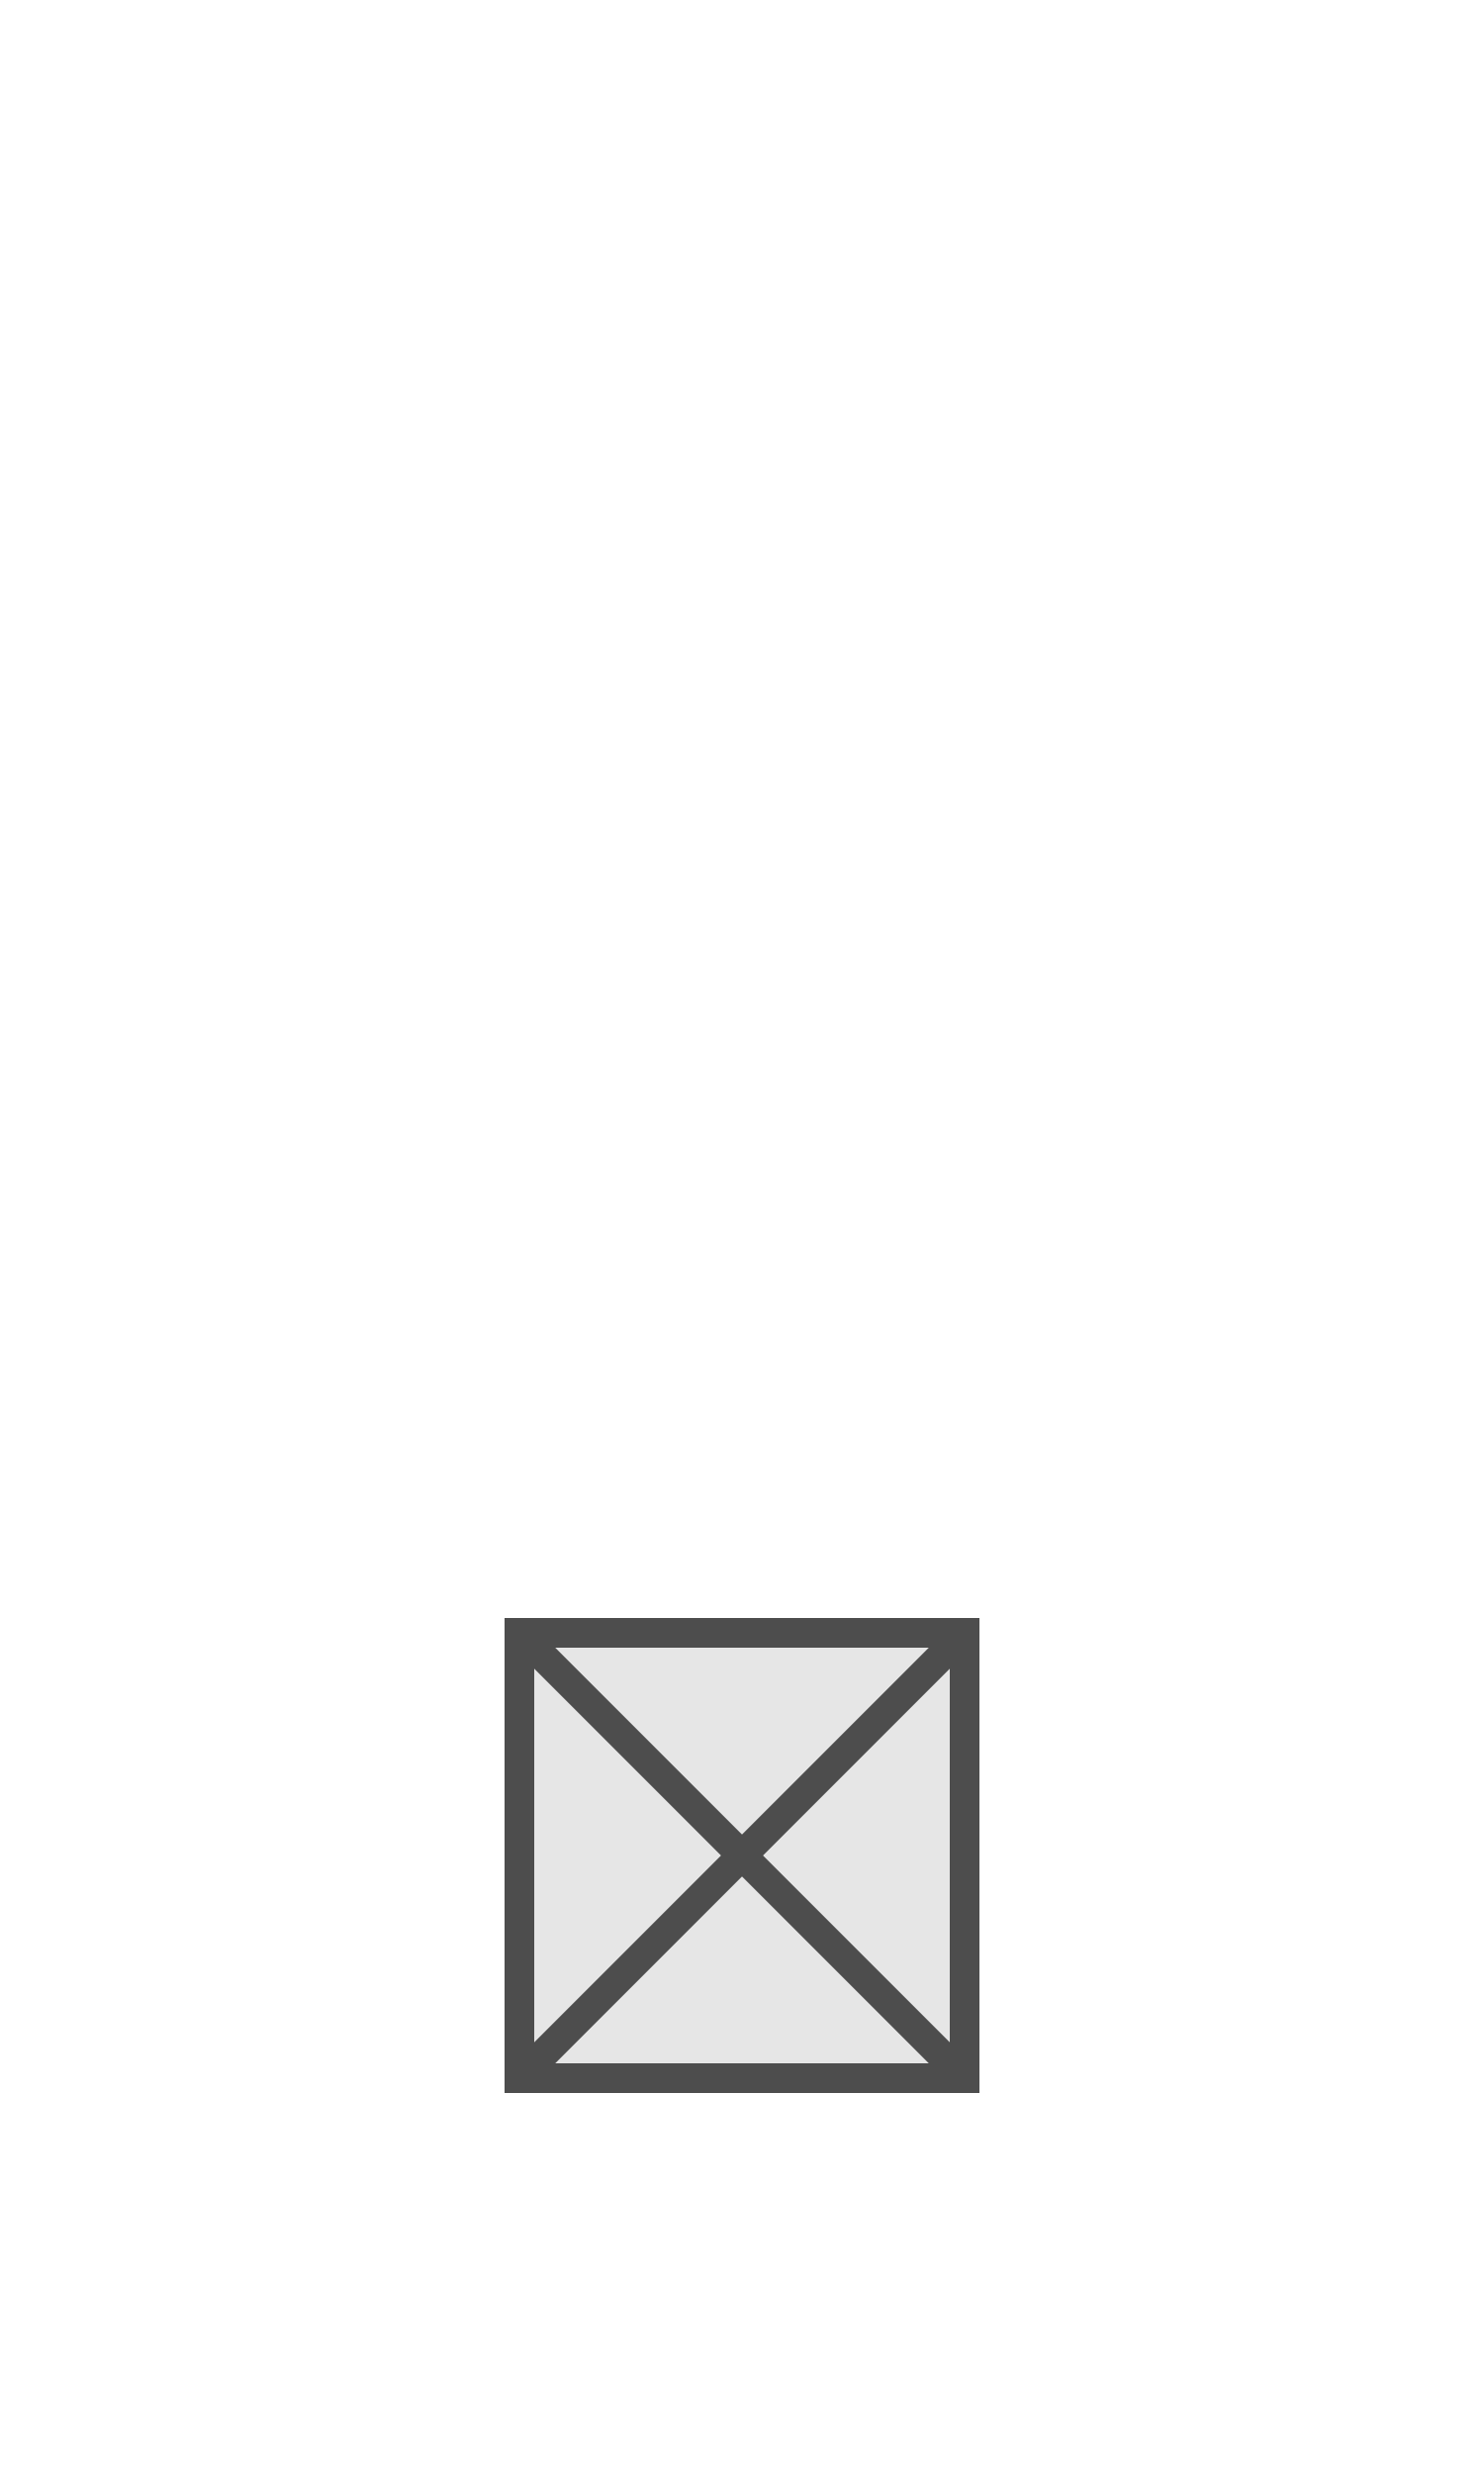
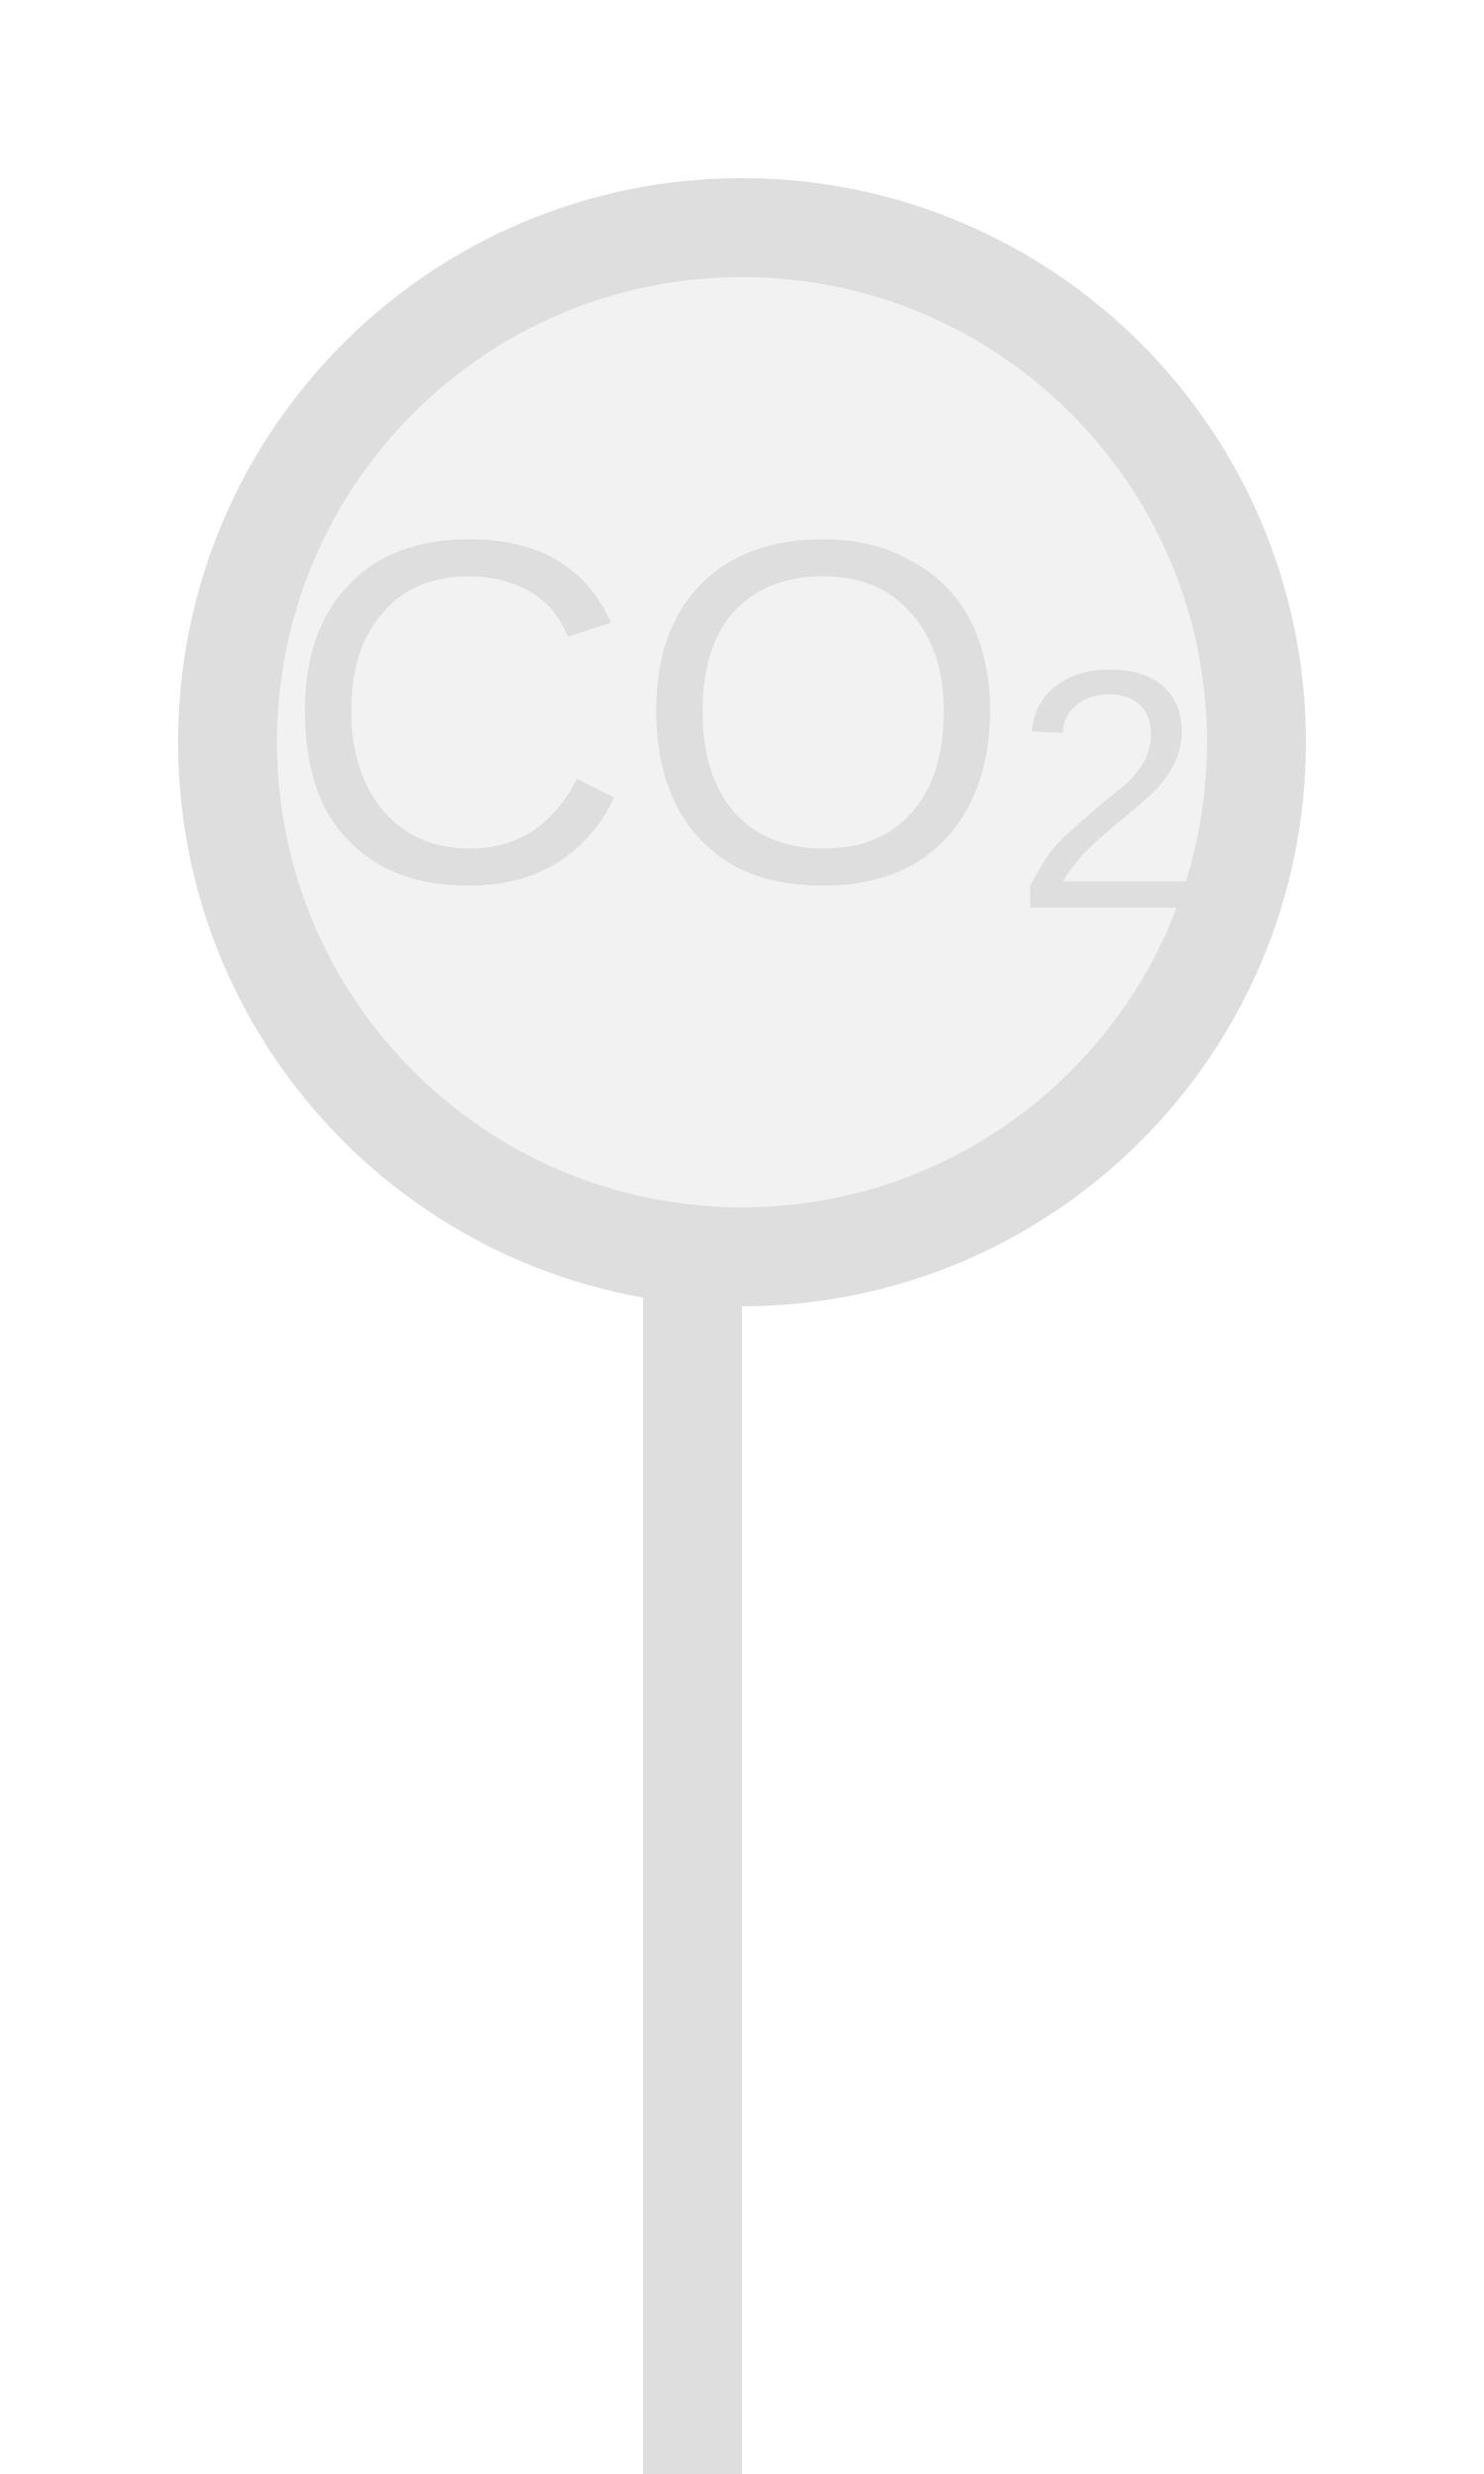
- <svg xmlns="http://www.w3.org/2000/svg" width="15" height="25" viewBox="0 0 15 25" preserveAspectRatio="xMidYMid meet">
-   <rect x="5.25" y="16.5" width="4.5" height="4.5" fill="#e6e6e6" stroke="#4d4d4d" stroke-width="0.3" />
-   <line x1="5.25" y1="16.5" x2="9.75" y2="21.0" stroke="#4d4d4d" stroke-width="0.3" />
-   <line x1="9.75" y1="16.5" x2="5.25" y2="21.0" stroke="#4d4d4d" stroke-width="0.3" />
+ <svg xmlns="http://www.w3.org/2000/svg" width="15px" height="25px" viewBox="0 0 15 25">
+   <rect x="6.5" y="12.7" width="1" height="12.3" fill="#dedede" />
+   <circle cx="7.5" cy="7.5" r="5.2" fill="#f2f2f2" stroke="#dedede" stroke-width="1" />
+   <text x="7.5" y="7.5" fill="#dedede" font-family="Arial, Helvetica, sans-serif" font-size="4.94" font-style="normal" text-anchor="middle" dominant-baseline="middle">CO<tspan font-size="70%" baseline-shift="sub">2</tspan>
+   </text>
</svg>
